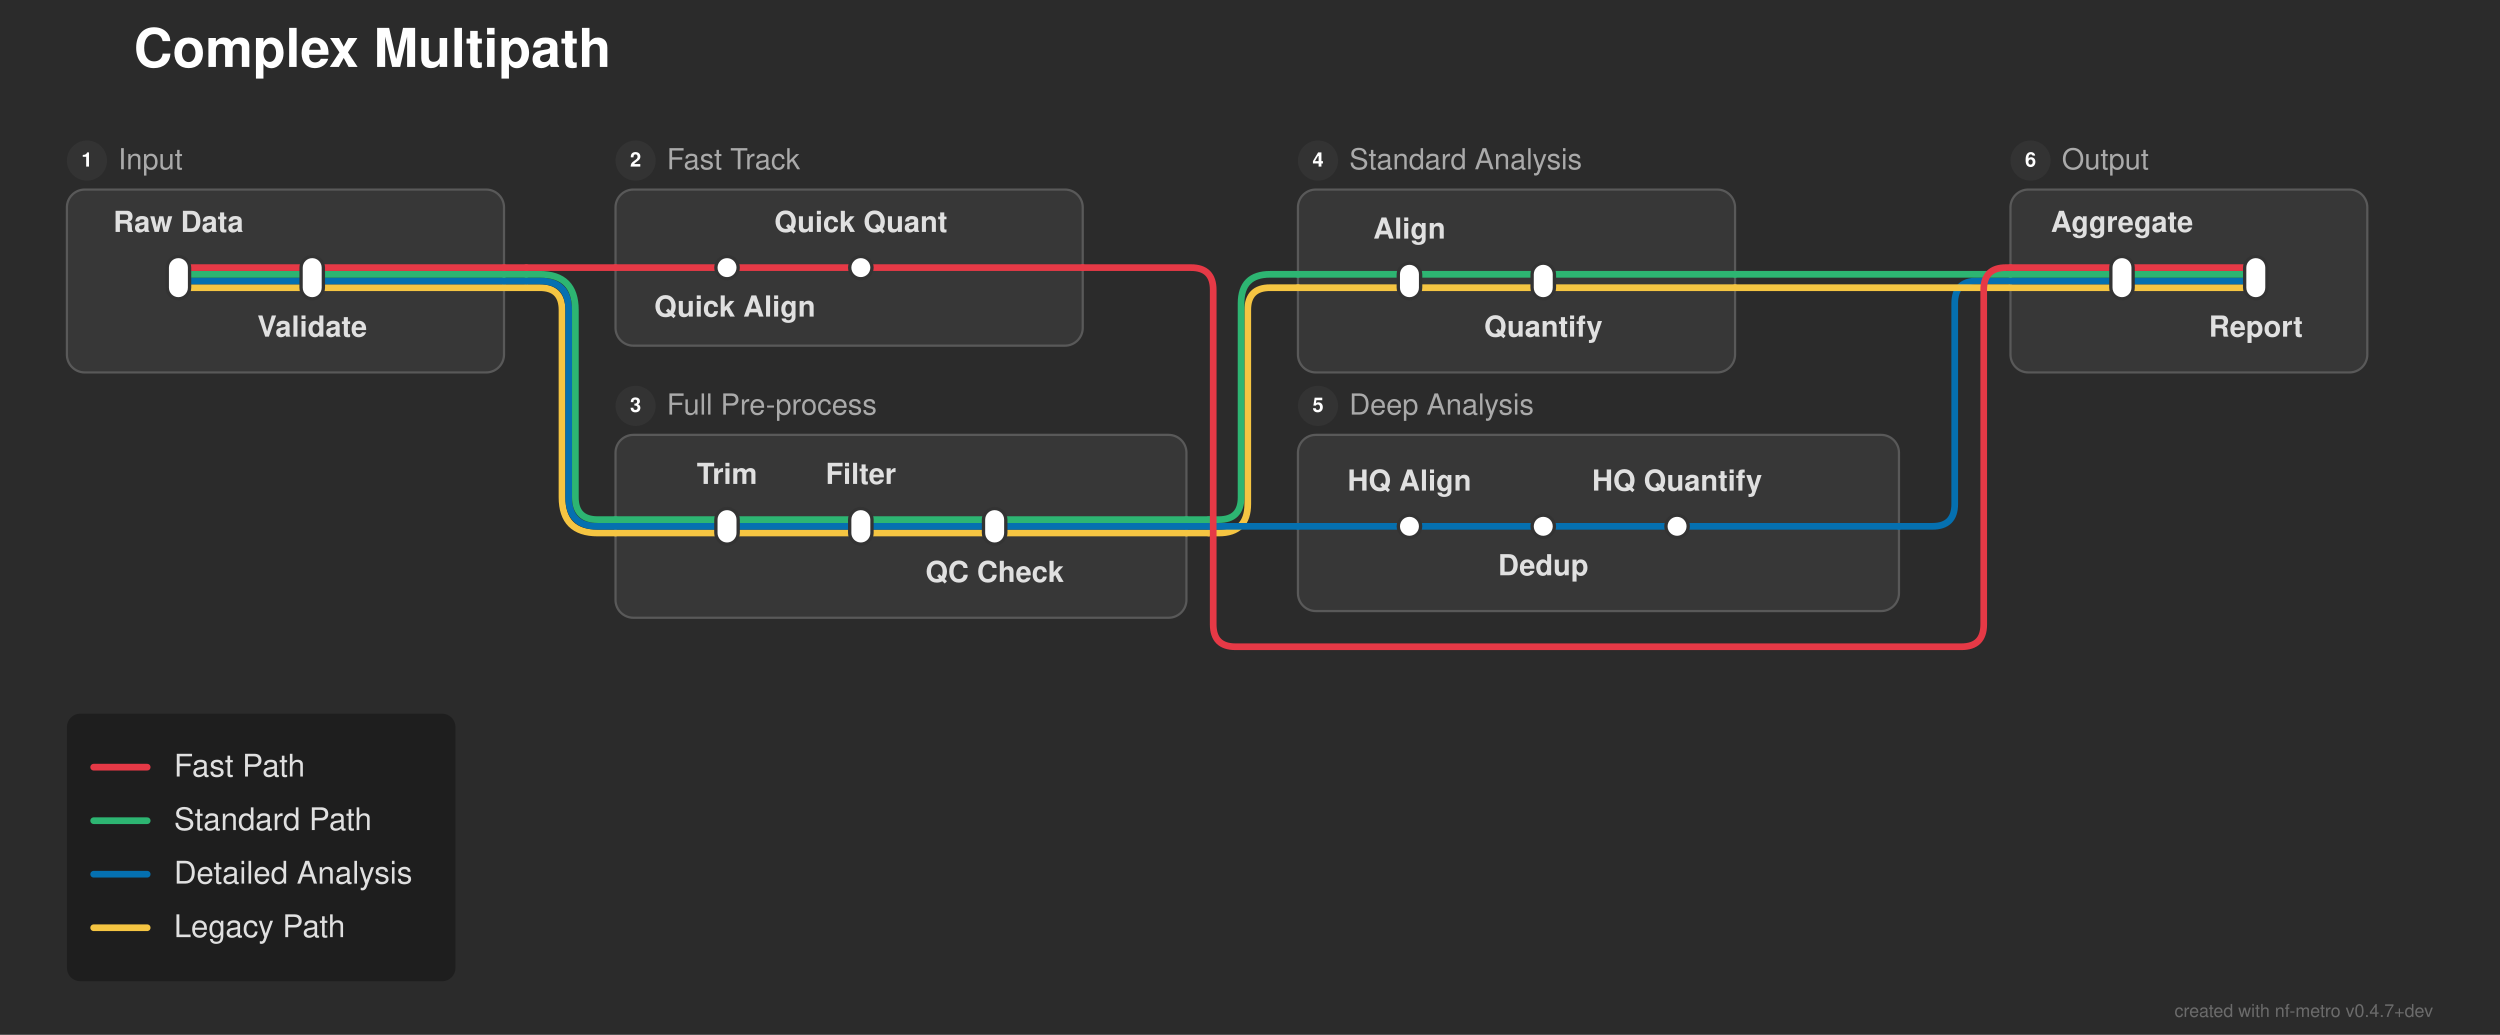
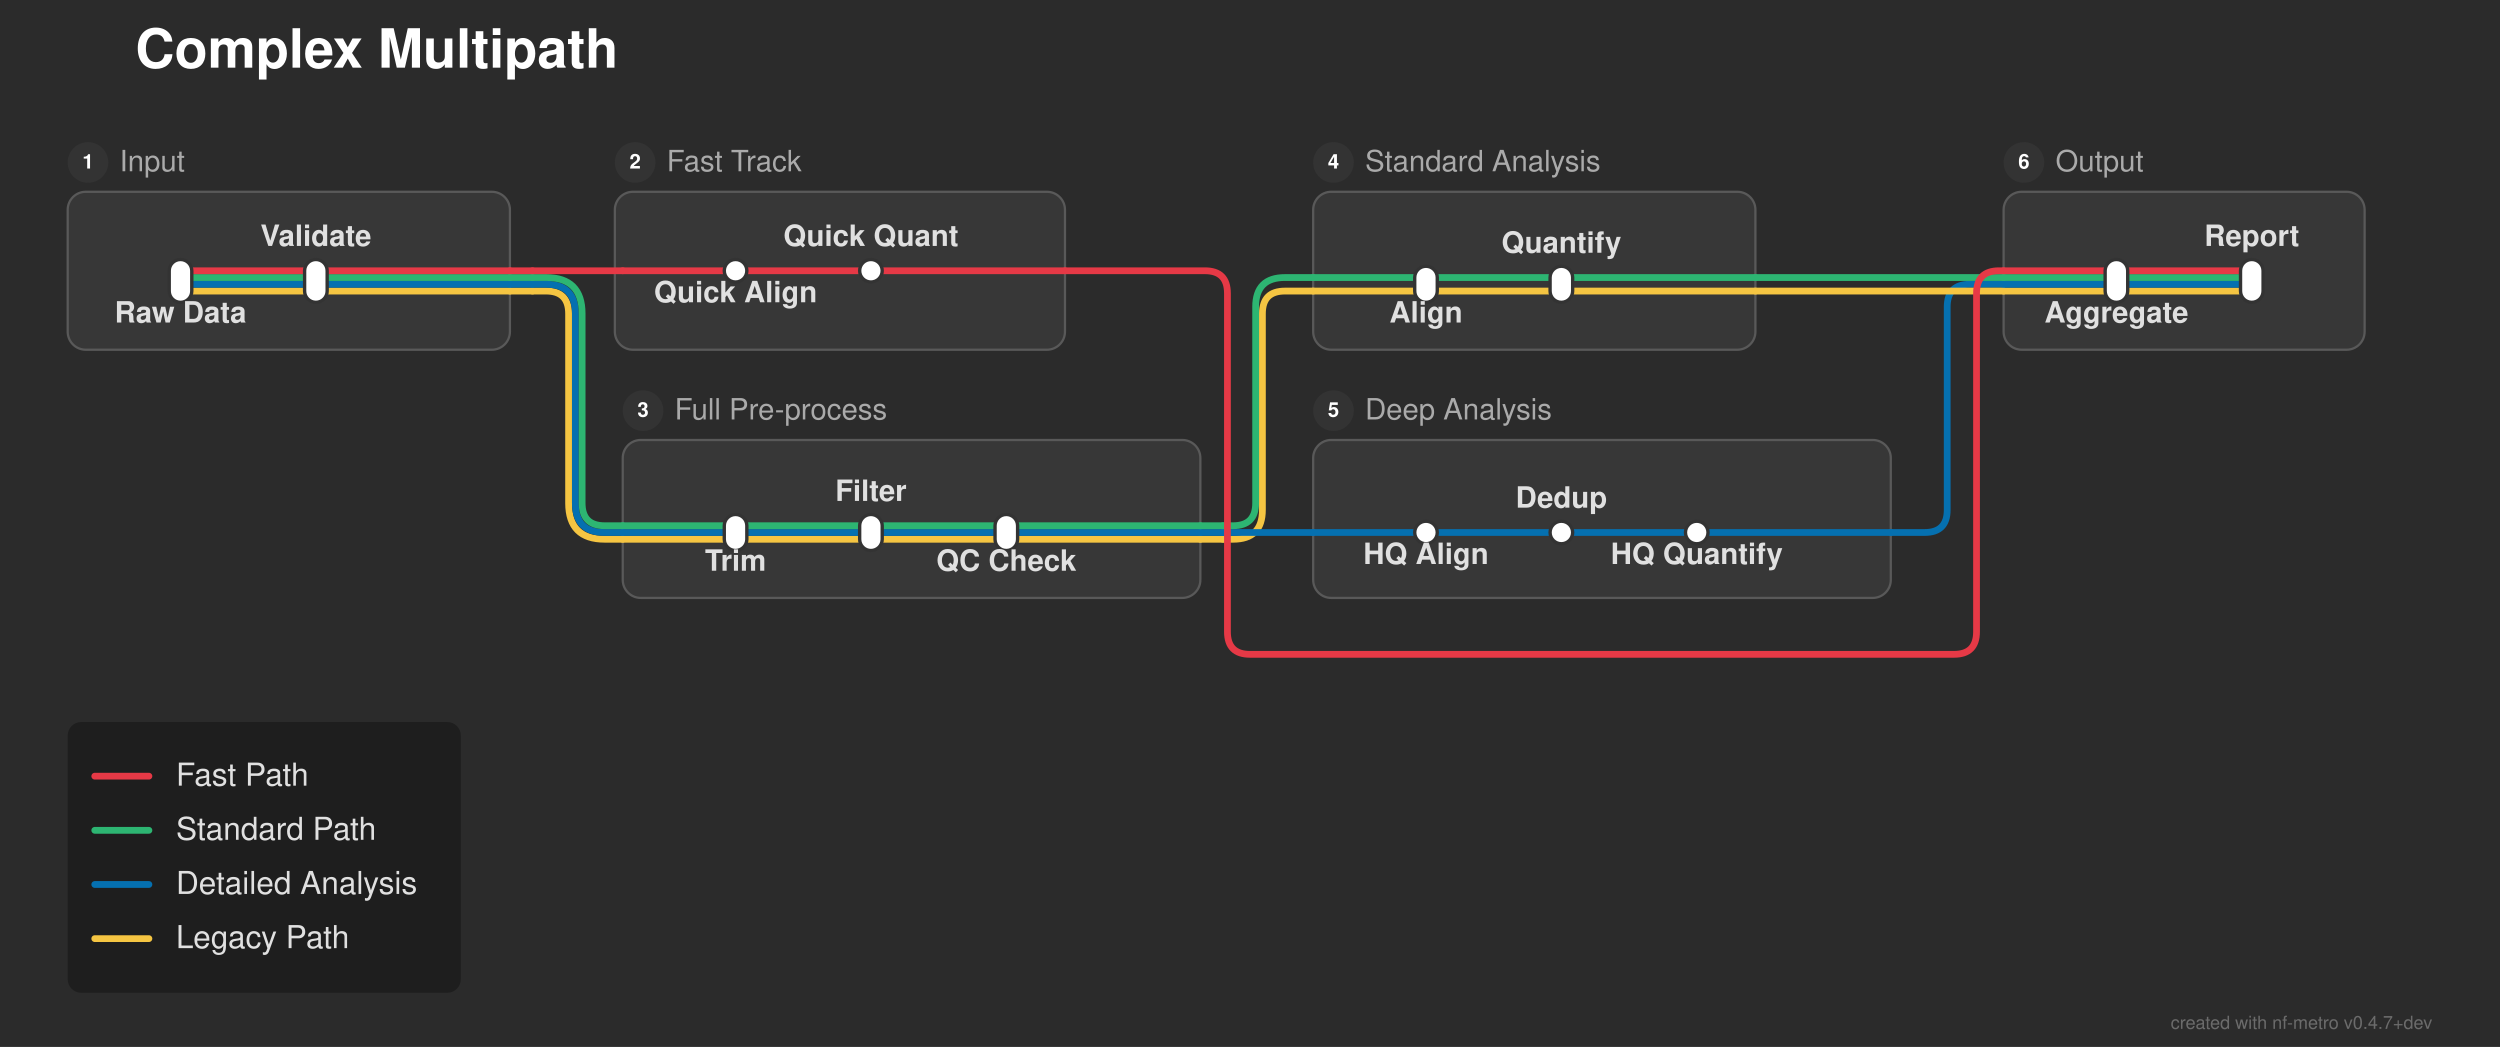
- <svg xmlns="http://www.w3.org/2000/svg" width="1121" height="464" viewBox="0 0 1121 464">
+ <svg xmlns="http://www.w3.org/2000/svg" width="1108" height="464" viewBox="0 0 1108 464">
  <defs>
</defs>
-   <rect x="0" y="0" width="1121" height="464" fill="#2b2b2b" />
+   <rect x="0" y="0" width="1108" height="464" fill="#2b2b2b" />
  <text x="60.0" y="30.0" font-size="24.0" fill="#ffffff" font-family="'Helvetica Neue', Helvetica, Arial, sans-serif" font-weight="bold" class="nf-metro-title">Complex Multipath</text>
-   <rect x="30.0" y="85.0" width="196.0" height="82.0" rx="8" ry="8" fill="#373737" stroke="#595959" stroke-width="1.0" />
+   <rect x="30.0" y="85.0" width="196.0" height="70.0" rx="8" ry="8" fill="#373737" stroke="#595959" stroke-width="1.0" />
  <circle cx="39.0" cy="72.0" r="9" fill="#333333" class="nf-metro-section-num-circle" />
  <text x="39.0" y="72.0" font-size="9" fill="#ffffff" font-family="'Helvetica Neue', Helvetica, Arial, sans-serif" font-weight="bold" text-anchor="middle" dy="0.3em">1</text>
  <text x="53.0" y="72.0" font-size="13.0" fill="#aaaaaa" font-family="'Helvetica Neue', Helvetica, Arial, sans-serif" dy="0.3em" class="nf-metro-section-label">Input</text>
-   <rect x="276.0" y="85.0" width="209.5" height="70.0" rx="8" ry="8" fill="#373737" stroke="#595959" stroke-width="1.0" />
-   <circle cx="285.0" cy="72.0" r="9" fill="#333333" class="nf-metro-section-num-circle" />
-   <text x="285.0" y="72.0" font-size="9" fill="#ffffff" font-family="'Helvetica Neue', Helvetica, Arial, sans-serif" font-weight="bold" text-anchor="middle" dy="0.3em">2</text>
-   <text x="299.0" y="72.0" font-size="13.0" fill="#aaaaaa" font-family="'Helvetica Neue', Helvetica, Arial, sans-serif" dy="0.3em" class="nf-metro-section-label">Fast Track</text>
-   <rect x="276.0" y="195.0" width="256.0" height="82.0" rx="8" ry="8" fill="#373737" stroke="#595959" stroke-width="1.0" />
+   <rect x="272.5" y="85.0" width="199.5" height="70.0" rx="8" ry="8" fill="#373737" stroke="#595959" stroke-width="1.0" />
+   <circle cx="281.5" cy="72.0" r="9" fill="#333333" class="nf-metro-section-num-circle" />
+   <text x="281.5" y="72.0" font-size="9" fill="#ffffff" font-family="'Helvetica Neue', Helvetica, Arial, sans-serif" font-weight="bold" text-anchor="middle" dy="0.3em">2</text>
+   <text x="295.5" y="72.0" font-size="13.0" fill="#aaaaaa" font-family="'Helvetica Neue', Helvetica, Arial, sans-serif" dy="0.3em" class="nf-metro-section-label">Fast Track</text>
+   <rect x="276.0" y="195.0" width="256.0" height="70.0" rx="8" ry="8" fill="#373737" stroke="#595959" stroke-width="1.0" />
  <circle cx="285.0" cy="182.0" r="9" fill="#333333" class="nf-metro-section-num-circle" />
  <text x="285.0" y="182.0" font-size="9" fill="#ffffff" font-family="'Helvetica Neue', Helvetica, Arial, sans-serif" font-weight="bold" text-anchor="middle" dy="0.3em">3</text>
  <text x="299.0" y="182.0" font-size="13.0" fill="#aaaaaa" font-family="'Helvetica Neue', Helvetica, Arial, sans-serif" dy="0.3em" class="nf-metro-section-label">Full Pre-process</text>
-   <rect x="582.0" y="85.0" width="196.0" height="82.0" rx="8" ry="8" fill="#373737" stroke="#595959" stroke-width="1.0" />
+   <rect x="582.0" y="85.0" width="196.0" height="70.0" rx="8" ry="8" fill="#373737" stroke="#595959" stroke-width="1.0" />
  <circle cx="591.0" cy="72.0" r="9" fill="#333333" class="nf-metro-section-num-circle" />
  <text x="591.0" y="72.0" font-size="9" fill="#ffffff" font-family="'Helvetica Neue', Helvetica, Arial, sans-serif" font-weight="bold" text-anchor="middle" dy="0.3em">4</text>
  <text x="605.0" y="72.0" font-size="13.0" fill="#aaaaaa" font-family="'Helvetica Neue', Helvetica, Arial, sans-serif" dy="0.3em" class="nf-metro-section-label">Standard Analysis</text>
-   <rect x="582.0" y="195.0" width="269.5" height="79.0" rx="8" ry="8" fill="#373737" stroke="#595959" stroke-width="1.0" />
+   <rect x="582.0" y="195.0" width="256.0" height="70.0" rx="8" ry="8" fill="#373737" stroke="#595959" stroke-width="1.0" />
  <circle cx="591.0" cy="182.0" r="9" fill="#333333" class="nf-metro-section-num-circle" />
  <text x="591.0" y="182.0" font-size="9" fill="#ffffff" font-family="'Helvetica Neue', Helvetica, Arial, sans-serif" font-weight="bold" text-anchor="middle" dy="0.3em">5</text>
  <text x="605.0" y="182.0" font-size="13.0" fill="#aaaaaa" font-family="'Helvetica Neue', Helvetica, Arial, sans-serif" dy="0.3em" class="nf-metro-section-label">Deep Analysis</text>
-   <rect x="901.5" y="85.0" width="160.0" height="82.0" rx="8" ry="8" fill="#373737" stroke="#595959" stroke-width="1.0" />
-   <circle cx="910.5" cy="72.0" r="9" fill="#333333" class="nf-metro-section-num-circle" />
-   <text x="910.5" y="72.0" font-size="9" fill="#ffffff" font-family="'Helvetica Neue', Helvetica, Arial, sans-serif" font-weight="bold" text-anchor="middle" dy="0.3em">6</text>
-   <text x="924.5" y="72.0" font-size="13.0" fill="#aaaaaa" font-family="'Helvetica Neue', Helvetica, Arial, sans-serif" dy="0.3em" class="nf-metro-section-label">Output</text>
+   <rect x="888.0" y="85.0" width="160.0" height="70.0" rx="8" ry="8" fill="#373737" stroke="#595959" stroke-width="1.0" />
+   <circle cx="897.0" cy="72.0" r="9" fill="#333333" class="nf-metro-section-num-circle" />
+   <text x="897.0" y="72.0" font-size="9" fill="#ffffff" font-family="'Helvetica Neue', Helvetica, Arial, sans-serif" font-weight="bold" text-anchor="middle" dy="0.3em">6</text>
+   <text x="911.0" y="72.0" font-size="13.0" fill="#aaaaaa" font-family="'Helvetica Neue', Helvetica, Arial, sans-serif" dy="0.3em" class="nf-metro-section-label">Output</text>
  <path d="M326.0,239.0 L386.0,239.0" stroke="#f5c542" stroke-width="3.0" stroke-linecap="round" />
  <path d="M386.0,239.0 L446.0,239.0" stroke="#f5c542" stroke-width="3.0" stroke-linecap="round" />
  <path d="M276.0,239.0 L326.0,239.0" stroke="#f5c542" stroke-width="3.0" stroke-linecap="round" />
  <path d="M446.0,239.0 L532.0,239.0" stroke="#f5c542" stroke-width="3.0" stroke-linecap="round" />
  <path d="M532.0,239.0 L542.0,239.0" stroke="#f5c542" stroke-width="3.0" stroke-linecap="round" />
  <path d="M542.0,239.0 L546.5,239.0 Q559.5,239.0,559.5,226.0 L559.5,139.0 Q559.5,129.0,569.5,129.0 L582.0,129.0" stroke="#f5c542" stroke-width="3.0" fill="none" stroke-linecap="round" stroke-linejoin="round" />
  <path d="M326.0,236.0 L386.0,236.0" stroke="#0570b0" stroke-width="3.0" stroke-linecap="round" />
  <path d="M386.0,236.0 L446.0,236.0" stroke="#0570b0" stroke-width="3.0" stroke-linecap="round" />
  <path d="M632.0,236.0 L692.0,236.0" stroke="#0570b0" stroke-width="3.0" stroke-linecap="round" />
  <path d="M692.0,236.0 L752.0,236.0" stroke="#0570b0" stroke-width="3.0" stroke-linecap="round" />
  <path d="M276.0,236.0 L326.0,236.0" stroke="#0570b0" stroke-width="3.0" stroke-linecap="round" />
  <path d="M446.0,236.0 L532.0,236.0" stroke="#0570b0" stroke-width="3.0" stroke-linecap="round" />
  <path d="M582.0,236.0 L632.0,236.0" stroke="#0570b0" stroke-width="3.0" stroke-linecap="round" />
-   <path d="M752.0,236.0 L851.5,236.0" stroke="#0570b0" stroke-width="3.0" stroke-linecap="round" />
+   <path d="M752.0,236.0 L838.0,236.0" stroke="#0570b0" stroke-width="3.0" stroke-linecap="round" />
  <path d="M532.0,236.0 L542.0,236.0" stroke="#0570b0" stroke-width="3.0" stroke-linecap="round" />
  <path d="M542.0,236.0 L582.0,236.0" stroke="#0570b0" stroke-width="3.0" stroke-linecap="round" />
-   <path d="M851.5,236.0 L866.5,236.0 Q876.5,236.0,876.5,226.0 L876.5,136.0 Q876.5,126.0,886.5,126.0 L901.5,126.0" stroke="#0570b0" stroke-width="3.0" fill="none" stroke-linecap="round" stroke-linejoin="round" />
+   <path d="M838.0,236.0 L853.0,236.0 Q863.0,236.0,863.0,226.0 L863.0,136.0 Q863.0,126.0,873.0,126.0 L888.0,126.0" stroke="#0570b0" stroke-width="3.0" fill="none" stroke-linecap="round" stroke-linejoin="round" />
  <path d="M326.0,233.0 L386.0,233.0" stroke="#2db572" stroke-width="3.0" stroke-linecap="round" />
  <path d="M386.0,233.0 L446.0,233.0" stroke="#2db572" stroke-width="3.0" stroke-linecap="round" />
  <path d="M276.0,233.0 L326.0,233.0" stroke="#2db572" stroke-width="3.0" stroke-linecap="round" />
  <path d="M446.0,233.0 L532.0,233.0" stroke="#2db572" stroke-width="3.0" stroke-linecap="round" />
  <path d="M532.0,233.0 L542.0,233.0" stroke="#2db572" stroke-width="3.0" stroke-linecap="round" />
  <path d="M542.0,233.0 L546.5,233.0 Q556.5,233.0,556.5,223.0 L556.5,136.0 Q556.5,123.0,569.5,123.0 L582.0,123.0" stroke="#2db572" stroke-width="3.0" fill="none" stroke-linecap="round" stroke-linejoin="round" />
  <path d="M80.0,129.0 L140.0,129.0" stroke="#f5c542" stroke-width="3.0" stroke-linecap="round" />
  <path d="M632.0,129.0 L692.0,129.0" stroke="#f5c542" stroke-width="3.0" stroke-linecap="round" />
-   <path d="M951.5,129.0 L1011.5,129.0" stroke="#f5c542" stroke-width="3.0" stroke-linecap="round" />
+   <path d="M938.0,129.0 L998.0,129.0" stroke="#f5c542" stroke-width="3.0" stroke-linecap="round" />
  <path d="M140.0,129.0 L226.0,129.0" stroke="#f5c542" stroke-width="3.0" stroke-linecap="round" />
  <path d="M582.0,129.0 L632.0,129.0" stroke="#f5c542" stroke-width="3.0" stroke-linecap="round" />
  <path d="M692.0,129.0 L778.0,129.0" stroke="#f5c542" stroke-width="3.0" stroke-linecap="round" />
-   <path d="M901.5,129.0 L951.5,129.0" stroke="#f5c542" stroke-width="3.0" stroke-linecap="round" />
+   <path d="M888.0,129.0 L938.0,129.0" stroke="#f5c542" stroke-width="3.0" stroke-linecap="round" />
  <path d="M226.0,129.0 L236.0,129.0" stroke="#f5c542" stroke-width="3.0" stroke-linecap="round" />
  <path d="M236.0,129.0 L242.0,129.0 Q252.0,129.0,252.0,139.0 L252.0,223.0 Q252.0,239.0,268.0,239.0 L276.0,239.0" stroke="#f5c542" stroke-width="3.0" fill="none" stroke-linecap="round" stroke-linejoin="round" />
-   <path d="M778.0,129.0 L901.5,129.0" stroke="#f5c542" stroke-width="3.0" stroke-linecap="round" />
+   <path d="M778.0,129.0 L888.0,129.0" stroke="#f5c542" stroke-width="3.0" stroke-linecap="round" />
  <path d="M80.0,126.0 L140.0,126.0" stroke="#0570b0" stroke-width="3.0" stroke-linecap="round" />
-   <path d="M951.5,126.0 L1011.5,126.0" stroke="#0570b0" stroke-width="3.0" stroke-linecap="round" />
+   <path d="M938.0,126.0 L998.0,126.0" stroke="#0570b0" stroke-width="3.0" stroke-linecap="round" />
  <path d="M140.0,126.0 L226.0,126.0" stroke="#0570b0" stroke-width="3.0" stroke-linecap="round" />
-   <path d="M901.5,126.0 L951.5,126.0" stroke="#0570b0" stroke-width="3.0" stroke-linecap="round" />
+   <path d="M888.0,126.0 L938.0,126.0" stroke="#0570b0" stroke-width="3.0" stroke-linecap="round" />
  <path d="M226.0,126.0 L236.0,126.0" stroke="#0570b0" stroke-width="3.0" stroke-linecap="round" />
  <path d="M236.0,126.0 L242.0,126.0 Q255.0,126.0,255.0,139.0 L255.0,223.0 Q255.0,236.0,268.0,236.0 L276.0,236.0" stroke="#0570b0" stroke-width="3.0" fill="none" stroke-linecap="round" stroke-linejoin="round" />
  <path d="M80.0,123.0 L140.0,123.0" stroke="#2db572" stroke-width="3.0" stroke-linecap="round" />
  <path d="M632.0,123.0 L692.0,123.0" stroke="#2db572" stroke-width="3.0" stroke-linecap="round" />
-   <path d="M951.5,123.0 L1011.5,123.0" stroke="#2db572" stroke-width="3.0" stroke-linecap="round" />
+   <path d="M938.0,123.0 L998.0,123.0" stroke="#2db572" stroke-width="3.0" stroke-linecap="round" />
  <path d="M140.0,123.0 L226.0,123.0" stroke="#2db572" stroke-width="3.0" stroke-linecap="round" />
  <path d="M582.0,123.0 L632.0,123.0" stroke="#2db572" stroke-width="3.0" stroke-linecap="round" />
  <path d="M692.0,123.0 L778.0,123.0" stroke="#2db572" stroke-width="3.0" stroke-linecap="round" />
-   <path d="M901.5,123.0 L951.5,123.0" stroke="#2db572" stroke-width="3.0" stroke-linecap="round" />
+   <path d="M888.0,123.0 L938.0,123.0" stroke="#2db572" stroke-width="3.0" stroke-linecap="round" />
  <path d="M226.0,123.0 L236.0,123.0" stroke="#2db572" stroke-width="3.0" stroke-linecap="round" />
  <path d="M236.0,123.0 L242.0,123.0 Q258.0,123.0,258.0,139.0 L258.0,223.0 Q258.0,233.0,268.0,233.0 L276.0,233.0" stroke="#2db572" stroke-width="3.0" fill="none" stroke-linecap="round" stroke-linejoin="round" />
-   <path d="M778.0,123.0 L901.5,123.0" stroke="#2db572" stroke-width="3.0" stroke-linecap="round" />
+   <path d="M778.0,123.0 L888.0,123.0" stroke="#2db572" stroke-width="3.0" stroke-linecap="round" />
  <path d="M80.0,120.0 L140.0,120.0" stroke="#e63946" stroke-width="3.0" stroke-linecap="round" />
  <path d="M326.0,120.0 L386.0,120.0" stroke="#e63946" stroke-width="3.0" stroke-linecap="round" />
-   <path d="M951.5,120.0 L1011.5,120.0" stroke="#e63946" stroke-width="3.0" stroke-linecap="round" />
+   <path d="M938.0,120.0 L998.0,120.0" stroke="#e63946" stroke-width="3.0" stroke-linecap="round" />
  <path d="M140.0,120.0 L226.0,120.0" stroke="#e63946" stroke-width="3.0" stroke-linecap="round" />
  <path d="M276.0,120.0 L326.0,120.0" stroke="#e63946" stroke-width="3.0" stroke-linecap="round" />
-   <path d="M386.0,120.0 L485.5,120.0" stroke="#e63946" stroke-width="3.0" stroke-linecap="round" />
-   <path d="M901.5,120.0 L951.5,120.0" stroke="#e63946" stroke-width="3.0" stroke-linecap="round" />
+   <path d="M386.0,120.0 L472.0,120.0" stroke="#e63946" stroke-width="3.0" stroke-linecap="round" />
+   <path d="M888.0,120.0 L938.0,120.0" stroke="#e63946" stroke-width="3.0" stroke-linecap="round" />
  <path d="M226.0,120.0 L236.0,120.0" stroke="#e63946" stroke-width="3.0" stroke-linecap="round" />
  <path d="M236.0,120.0 L276.0,120.0" stroke="#e63946" stroke-width="3.0" stroke-linecap="round" />
-   <path d="M485.5,120.0 L534.0,120.0 Q544.0,120.0,544.0,130.0 L544.0,280.0 Q544.0,290.0,554.0,290.0 L879.5,290.0 Q889.5,290.0,889.5,280.0 L889.5,130.0 Q889.5,120.0,899.5,120.0 L901.5,120.0" stroke="#e63946" stroke-width="3.0" fill="none" stroke-linecap="round" stroke-linejoin="round" />
+   <path d="M472.0,120.0 L534.0,120.0 Q544.0,120.0,544.0,130.0 L544.0,280.0 Q544.0,290.0,554.0,290.0 L866.0,290.0 Q876.0,290.0,876.0,280.0 L876.0,130.0 Q876.0,120.0,886.0,120.0 L888.0,120.0" stroke="#e63946" stroke-width="3.0" fill="none" stroke-linecap="round" stroke-linejoin="round" />
  <rect x="75.0" y="115.0" width="10.0" height="19.0" rx="5.0" ry="5.0" fill="#ffffff" stroke="#333333" stroke-width="1.5" />
  <rect x="135.0" y="115.0" width="10.0" height="19.0" rx="5.0" ry="5.0" fill="#ffffff" stroke="#333333" stroke-width="1.5" />
  <rect x="321.0" y="115.0" width="10.0" height="10.0" rx="5.0" ry="5.0" fill="#ffffff" stroke="#333333" stroke-width="1.5" />
  <rect x="381.0" y="115.0" width="10.0" height="10.0" rx="5.0" ry="5.0" fill="#ffffff" stroke="#333333" stroke-width="1.5" />
  <rect x="321.0" y="228.0" width="10.0" height="16.0" rx="5.0" ry="5.0" fill="#ffffff" stroke="#333333" stroke-width="1.5" />
  <rect x="381.0" y="228.0" width="10.0" height="16.0" rx="5.0" ry="5.0" fill="#ffffff" stroke="#333333" stroke-width="1.5" />
  <rect x="441.0" y="228.0" width="10.0" height="16.0" rx="5.0" ry="5.0" fill="#ffffff" stroke="#333333" stroke-width="1.5" />
  <rect x="627.0" y="118.0" width="10.0" height="16.0" rx="5.0" ry="5.0" fill="#ffffff" stroke="#333333" stroke-width="1.5" />
  <rect x="687.0" y="118.0" width="10.0" height="16.0" rx="5.0" ry="5.0" fill="#ffffff" stroke="#333333" stroke-width="1.5" />
  <rect x="627.0" y="231.0" width="10.0" height="10.0" rx="5.0" ry="5.0" fill="#ffffff" stroke="#333333" stroke-width="1.5" />
  <rect x="687.0" y="231.0" width="10.0" height="10.0" rx="5.0" ry="5.0" fill="#ffffff" stroke="#333333" stroke-width="1.5" />
  <rect x="747.0" y="231.0" width="10.0" height="10.0" rx="5.0" ry="5.0" fill="#ffffff" stroke="#333333" stroke-width="1.5" />
-   <rect x="946.5" y="115.0" width="10.0" height="19.0" rx="5.0" ry="5.0" fill="#ffffff" stroke="#333333" stroke-width="1.5" />
-   <rect x="1006.5" y="115.0" width="10.0" height="19.0" rx="5.0" ry="5.0" fill="#ffffff" stroke="#333333" stroke-width="1.5" />
-   <text x="80.0" y="104.0" font-size="13.0" fill="#e0e0e0" font-family="'Helvetica Neue', Helvetica, Arial, sans-serif" font-weight="bold" text-anchor="middle" dominant-baseline="auto">Raw Data</text>
-   <text x="329.5" y="136.0" font-size="13.0" fill="#e0e0e0" font-family="'Helvetica Neue', Helvetica, Arial, sans-serif" font-weight="bold" text-anchor="middle" dominant-baseline="hanging">Quick Align</text>
-   <text x="951.5" y="104.0" font-size="13.0" fill="#e0e0e0" font-family="'Helvetica Neue', Helvetica, Arial, sans-serif" font-weight="bold" text-anchor="middle" dominant-baseline="auto">Aggregate</text>
-   <text x="326.0" y="217.0" font-size="13.0" fill="#e0e0e0" font-family="'Helvetica Neue', Helvetica, Arial, sans-serif" font-weight="bold" text-anchor="middle" dominant-baseline="auto">Trim</text>
-   <text x="632.0" y="107.0" font-size="13.0" fill="#e0e0e0" font-family="'Helvetica Neue', Helvetica, Arial, sans-serif" font-weight="bold" text-anchor="middle" dominant-baseline="auto">Align</text>
-   <text x="632.0" y="220.0" font-size="13.0" fill="#e0e0e0" font-family="'Helvetica Neue', Helvetica, Arial, sans-serif" font-weight="bold" text-anchor="middle" dominant-baseline="auto">HQ Align</text>
-   <text x="140.0" y="145.0" font-size="13.0" fill="#e0e0e0" font-family="'Helvetica Neue', Helvetica, Arial, sans-serif" font-weight="bold" text-anchor="middle" dominant-baseline="hanging">Validate</text>
-   <text x="386.0" y="104.0" font-size="13.0" fill="#e0e0e0" font-family="'Helvetica Neue', Helvetica, Arial, sans-serif" font-weight="bold" text-anchor="middle" dominant-baseline="auto">Quick Quant</text>
-   <text x="1011.5" y="145.0" font-size="13.0" fill="#e0e0e0" font-family="'Helvetica Neue', Helvetica, Arial, sans-serif" font-weight="bold" text-anchor="middle" dominant-baseline="hanging">Report</text>
-   <text x="386.0" y="217.0" font-size="13.0" fill="#e0e0e0" font-family="'Helvetica Neue', Helvetica, Arial, sans-serif" font-weight="bold" text-anchor="middle" dominant-baseline="auto">Filter</text>
-   <text x="692.0" y="145.0" font-size="13.0" fill="#e0e0e0" font-family="'Helvetica Neue', Helvetica, Arial, sans-serif" font-weight="bold" text-anchor="middle" dominant-baseline="hanging">Quantify</text>
-   <text x="692.0" y="252.0" font-size="13.0" fill="#e0e0e0" font-family="'Helvetica Neue', Helvetica, Arial, sans-serif" font-weight="bold" text-anchor="middle" dominant-baseline="hanging">Dedup</text>
-   <text x="446.0" y="255.0" font-size="13.0" fill="#e0e0e0" font-family="'Helvetica Neue', Helvetica, Arial, sans-serif" font-weight="bold" text-anchor="middle" dominant-baseline="hanging">QC Check</text>
-   <text x="752.0" y="220.0" font-size="13.0" fill="#e0e0e0" font-family="'Helvetica Neue', Helvetica, Arial, sans-serif" font-weight="bold" text-anchor="middle" dominant-baseline="auto">HQ Quantify</text>
+   <rect x="933.0" y="115.0" width="10.0" height="19.0" rx="5.0" ry="5.0" fill="#ffffff" stroke="#333333" stroke-width="1.5" />
+   <rect x="993.0" y="115.0" width="10.0" height="19.0" rx="5.0" ry="5.0" fill="#ffffff" stroke="#333333" stroke-width="1.5" />
+   <text x="80.0" y="137.0" font-size="13.0" fill="#e0e0e0" font-family="'Helvetica Neue', Helvetica, Arial, sans-serif" font-weight="bold" text-anchor="middle" dominant-baseline="hanging">Raw Data</text>
+   <text x="326.0" y="128.0" font-size="13.0" fill="#e0e0e0" font-family="'Helvetica Neue', Helvetica, Arial, sans-serif" font-weight="bold" text-anchor="middle" dominant-baseline="hanging">Quick Align</text>
+   <text x="938.0" y="137.0" font-size="13.0" fill="#e0e0e0" font-family="'Helvetica Neue', Helvetica, Arial, sans-serif" font-weight="bold" text-anchor="middle" dominant-baseline="hanging">Aggregate</text>
+   <text x="326.0" y="247.0" font-size="13.0" fill="#e0e0e0" font-family="'Helvetica Neue', Helvetica, Arial, sans-serif" font-weight="bold" text-anchor="middle" dominant-baseline="hanging">Trim</text>
+   <text x="632.0" y="137.0" font-size="13.0" fill="#e0e0e0" font-family="'Helvetica Neue', Helvetica, Arial, sans-serif" font-weight="bold" text-anchor="middle" dominant-baseline="hanging">Align</text>
+   <text x="632.0" y="244.0" font-size="13.0" fill="#e0e0e0" font-family="'Helvetica Neue', Helvetica, Arial, sans-serif" font-weight="bold" text-anchor="middle" dominant-baseline="hanging">HQ Align</text>
+   <text x="140.0" y="109.0" font-size="13.0" fill="#e0e0e0" font-family="'Helvetica Neue', Helvetica, Arial, sans-serif" font-weight="bold" text-anchor="middle" dominant-baseline="auto">Validate</text>
+   <text x="386.0" y="109.0" font-size="13.0" fill="#e0e0e0" font-family="'Helvetica Neue', Helvetica, Arial, sans-serif" font-weight="bold" text-anchor="middle" dominant-baseline="auto">Quick Quant</text>
+   <text x="998.0" y="109.0" font-size="13.0" fill="#e0e0e0" font-family="'Helvetica Neue', Helvetica, Arial, sans-serif" font-weight="bold" text-anchor="middle" dominant-baseline="auto">Report</text>
+   <text x="386.0" y="222.0" font-size="13.0" fill="#e0e0e0" font-family="'Helvetica Neue', Helvetica, Arial, sans-serif" font-weight="bold" text-anchor="middle" dominant-baseline="auto">Filter</text>
+   <text x="692.0" y="112.0" font-size="13.0" fill="#e0e0e0" font-family="'Helvetica Neue', Helvetica, Arial, sans-serif" font-weight="bold" text-anchor="middle" dominant-baseline="auto">Quantify</text>
+   <text x="692.0" y="225.0" font-size="13.0" fill="#e0e0e0" font-family="'Helvetica Neue', Helvetica, Arial, sans-serif" font-weight="bold" text-anchor="middle" dominant-baseline="auto">Dedup</text>
+   <text x="446.0" y="247.0" font-size="13.0" fill="#e0e0e0" font-family="'Helvetica Neue', Helvetica, Arial, sans-serif" font-weight="bold" text-anchor="middle" dominant-baseline="hanging">QC Check</text>
+   <text x="752.0" y="244.0" font-size="13.0" fill="#e0e0e0" font-family="'Helvetica Neue', Helvetica, Arial, sans-serif" font-weight="bold" text-anchor="middle" dominant-baseline="hanging">HQ Quantify</text>
  <rect x="30.0" y="320.0" width="174.24" height="120.0" rx="6" ry="6" fill="rgba(0, 0, 0, 0.3)" />
  <path d="M42.0,344.0 L66.0,344.0" stroke="#e63946" stroke-width="3.0" stroke-linecap="round" />
  <text x="78.0" y="344.0" font-size="14.0" fill="#e0e0e0" font-family="'Helvetica Neue', Helvetica, Arial, sans-serif" dy="0.3em">Fast Path</text>
  <path d="M42.0,368.0 L66.0,368.0" stroke="#2db572" stroke-width="3.0" stroke-linecap="round" />
  <text x="78.0" y="368.0" font-size="14.0" fill="#e0e0e0" font-family="'Helvetica Neue', Helvetica, Arial, sans-serif" dy="0.3em">Standard Path</text>
  <path d="M42.0,392.0 L66.0,392.0" stroke="#0570b0" stroke-width="3.0" stroke-linecap="round" />
  <text x="78.0" y="392.0" font-size="14.0" fill="#e0e0e0" font-family="'Helvetica Neue', Helvetica, Arial, sans-serif" dy="0.3em">Detailed Analysis</text>
  <path d="M42.0,416.0 L66.0,416.0" stroke="#f5c542" stroke-width="3.0" stroke-linecap="round" />
  <text x="78.0" y="416.0" font-size="14.0" fill="#e0e0e0" font-family="'Helvetica Neue', Helvetica, Arial, sans-serif" dy="0.3em">Legacy Path</text>
-   <text x="1091.0" y="456.0" font-size="8" fill="rgba(150, 150, 150, 0.6)" font-family="'Helvetica Neue', Helvetica, Arial, sans-serif" text-anchor="end">created with nf-metro v0.4.7+dev</text>
+   <text x="1078.0" y="456.0" font-size="8" fill="rgba(150, 150, 150, 0.6)" font-family="'Helvetica Neue', Helvetica, Arial, sans-serif" text-anchor="end">created with nf-metro v0.4.7+dev</text>
</svg>
